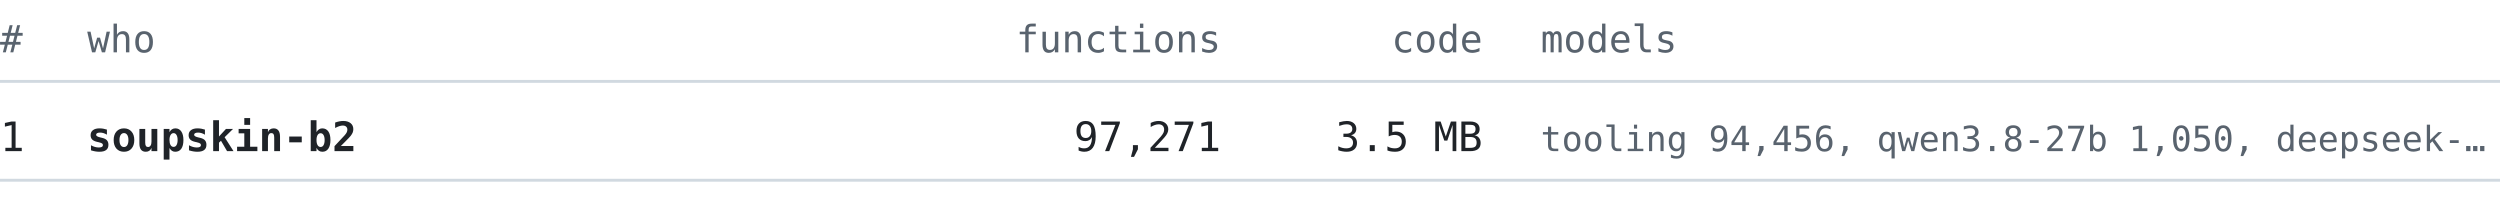
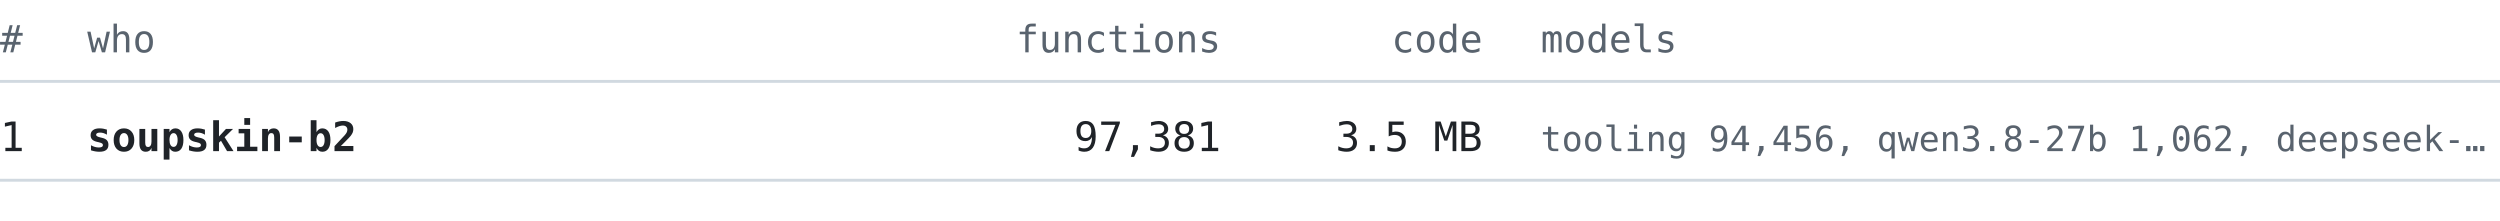
<svg xmlns="http://www.w3.org/2000/svg" width="860" height="76" viewBox="0 0 860 76" font-family="ui-monospace, SFMono-Regular, 'Cascadia Mono', Consolas, 'DejaVu Sans Mono', monospace">
  <text x="0" y="18" font-size="13" fill="#59636e" text-anchor="start" font-weight="normal">#</text>
  <text x="30" y="18" font-size="13" fill="#59636e" text-anchor="start" font-weight="normal">who</text>
  <text x="420" y="18" font-size="13" fill="#59636e" text-anchor="end" font-weight="normal">functions</text>
  <text x="510" y="18" font-size="13" fill="#59636e" text-anchor="end" font-weight="normal">code</text>
  <text x="530" y="18" font-size="13" fill="#59636e" text-anchor="start" font-weight="normal">models</text>
  <line x1="0" y1="28" x2="860" y2="28" stroke="#d1d9e0" stroke-width="1" />
  <text x="0" y="52" font-size="14" fill="#1f2328" text-anchor="start" font-weight="normal">1</text>
  <text x="30" y="52" font-size="14" fill="#1f2328" text-anchor="start" font-weight="bold">soupskin-b2</text>
-   <text x="420" y="52" font-size="14" fill="#1f2328" text-anchor="end" font-weight="normal">97,271</text>
+   <text x="420" y="52" font-size="14" fill="#1f2328" text-anchor="end" font-weight="normal">97,381</text>
  <text x="510" y="52" font-size="14" fill="#1f2328" text-anchor="end" font-weight="normal">3.5 MB</text>
-   <text x="530" y="52" font-size="12" fill="#59636e" text-anchor="start" font-weight="normal">tooling 94,456, qwen3.8-27b 1,050, deepseek-…</text>
+   <text x="530" y="52" font-size="12" fill="#59636e" text-anchor="start" font-weight="normal">tooling 94,456, qwen3.8-27b 1,062, deepseek-…</text>
  <line x1="0" y1="62" x2="860" y2="62" stroke="#d1d9e0" stroke-width="1" />
</svg>
